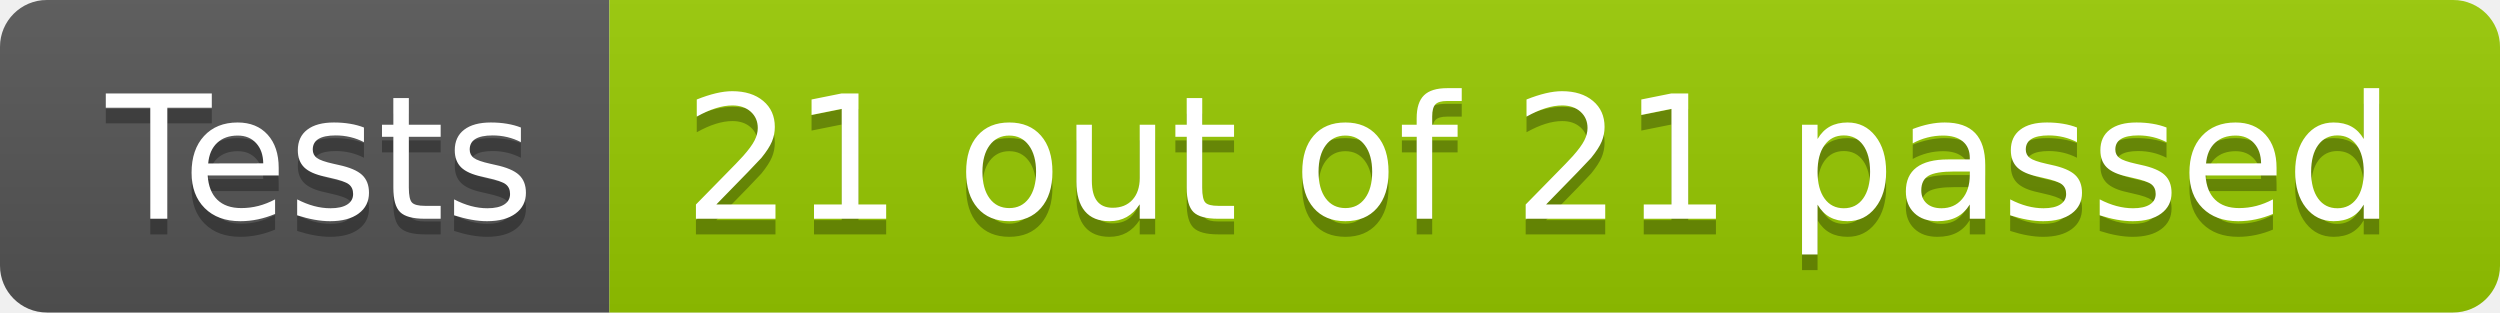
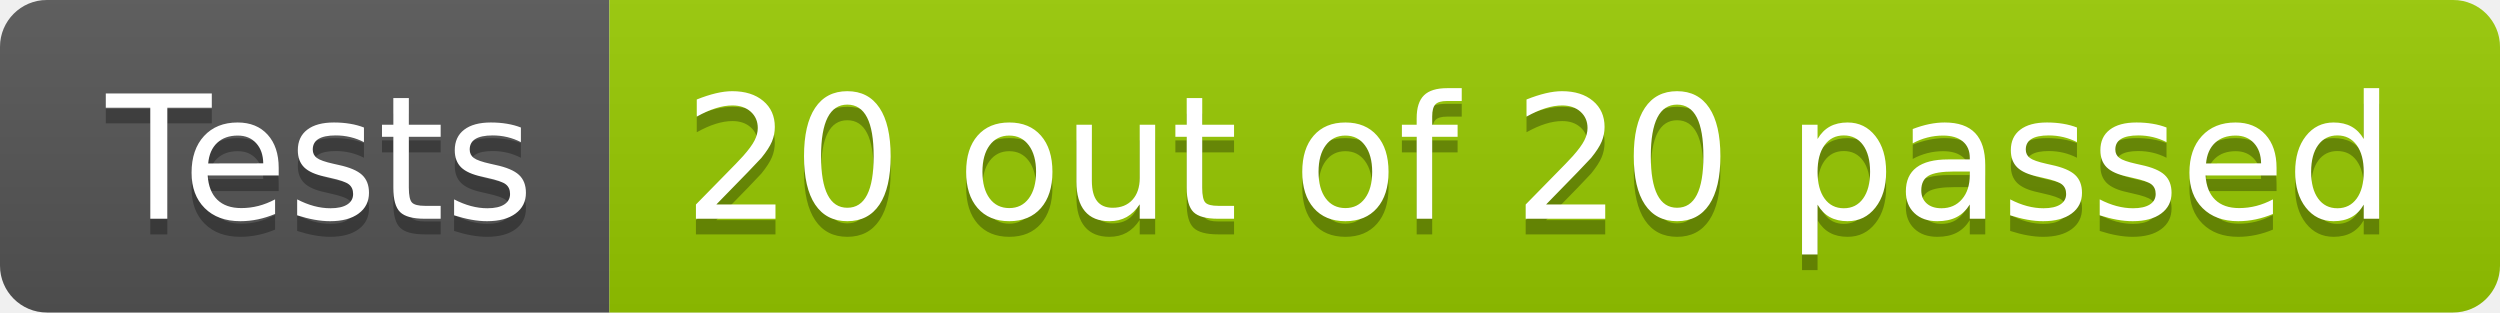
- <svg xmlns="http://www.w3.org/2000/svg" width="160" height="20" role="img" aria-label="Tests: 21 out of 21 passed">
+ <svg xmlns="http://www.w3.org/2000/svg" width="160" height="20" role="img" aria-label="Tests: 20 out of 20 passed">
  <linearGradient id="s" x2="0" y2="100%">
    <stop offset="0" stop-color="#bbb" stop-opacity=".1" />
    <stop offset="1" stop-opacity=".1" />
  </linearGradient>
  <clipPath id="r">
    <rect width="160" height="20" rx="3" fill="#fff" />
  </clipPath>
  <g clip-path="url(#r)">
    <rect width="39" height="20" fill="#555" />
    <rect x="39" width="121" height="20" fill="#97ca00" />
    <rect width="160" height="20" fill="url(#s)" />
  </g>
  <g fill="#fff" text-anchor="middle" font-family="Verdana,Geneva,DejaVu Sans,sans-serif" text-rendering="geometricPrecision" font-size="110">
    <text aria-hidden="true" x="205" y="150" fill="#010101" fill-opacity=".3" transform="scale(.1)" textLength="290">Tests</text>
    <text x="205" y="140" transform="scale(.1)" fill="#fff" textLength="290">Tests</text>
-     <text aria-hidden="true" x="985" y="150" fill="#010101" fill-opacity=".3" transform="scale(.1)" textLength="1110">21 out of 21 passed</text>
-     <text x="985" y="140" transform="scale(.1)" fill="#fff" textLength="1110">21 out of 21 passed</text>
+     <text aria-hidden="true" x="985" y="150" fill="#010101" fill-opacity=".3" transform="scale(.1)" textLength="1110">20 out of 20 passed</text>
+     <text x="985" y="140" transform="scale(.1)" fill="#fff" textLength="1110">20 out of 20 passed</text>
  </g>
</svg>
